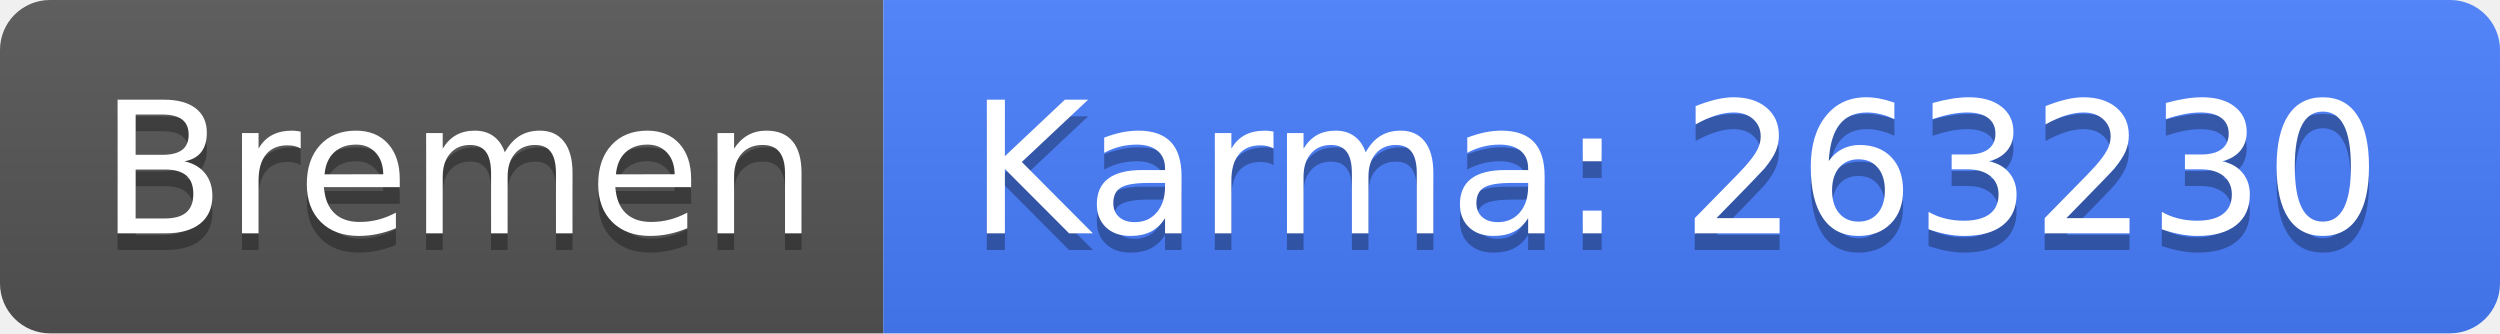
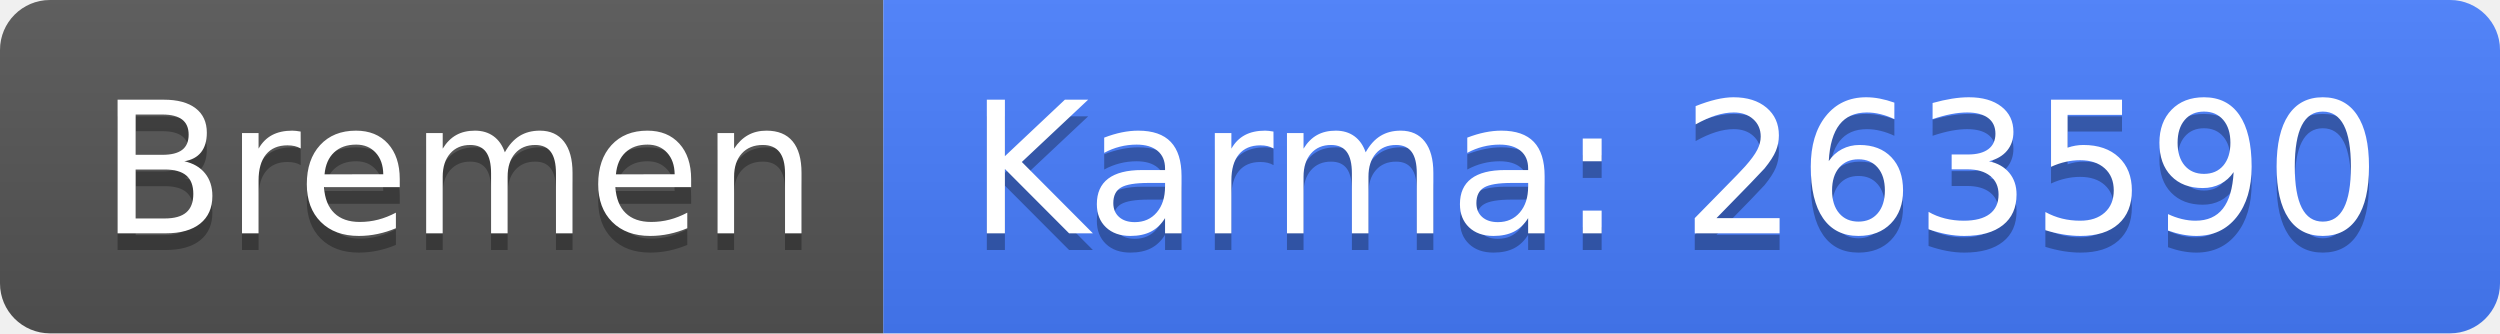
<svg xmlns="http://www.w3.org/2000/svg" width="150" height="20">
  <linearGradient id="b" x2="0" y2="100%">
    <stop offset="0" stop-color="#bbb" stop-opacity=".1" />
    <stop offset="1" stop-opacity=".1" />
  </linearGradient>
  <clipPath id="a">
    <rect width="150" height="20" rx="3" fill="#fff" />
  </clipPath>
  <g clip-path="url(#a)">
    <path fill="#555" d="M0 0h53v20H0z" />
    <path fill="#477eff" d="M53 0h97v20H53z" />
    <path fill="url(#b)" d="M0 0h150v20H0z" />
  </g>
  <g fill="#fff" text-anchor="middle" font-family="DejaVu Sans,Verdana,Geneva,sans-serif" font-size="110">
    <text x="275" y="150" fill="#010101" fill-opacity=".3" transform="scale(.1)" textLength="430">Bremen</text>
    <text x="275" y="140" transform="scale(.1)" textLength="430">Bremen</text>
-     <text x="1005" y="150" fill="#010101" fill-opacity=".3" transform="scale(.1)" textLength="870">Karma: 263230</text>
-     <text x="1005" y="140" transform="scale(.1)" textLength="870">Karma: 263230</text>
+     <text x="1005" y="150" fill="#010101" fill-opacity=".3" transform="scale(.1)" textLength="870">Karma: 263590</text>
+     <text x="1005" y="140" transform="scale(.1)" textLength="870">Karma: 263590</text>
  </g>
</svg>
